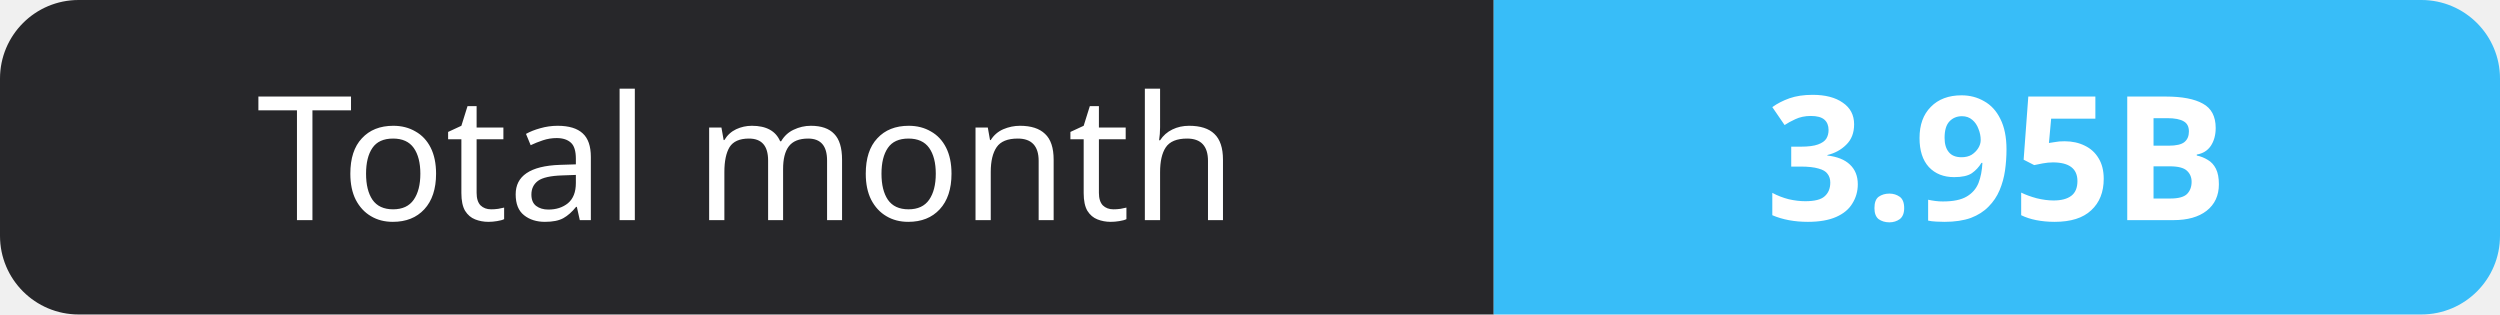
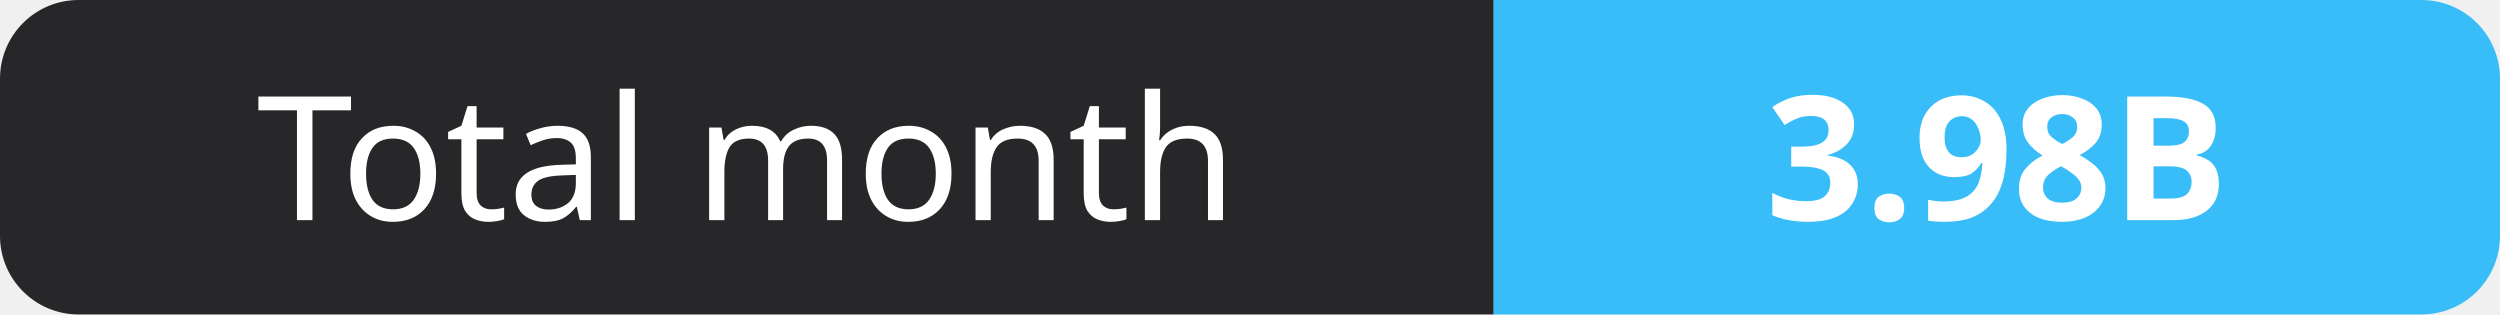
- <svg xmlns="http://www.w3.org/2000/svg" width="159" height="20" role="img" aria-label="Total month: 3.95B">
+ <svg xmlns="http://www.w3.org/2000/svg" width="159" height="20" role="img" aria-label="Total month: 3.98B">
  <clipPath id="r">
    <rect width="159" height="20" rx="5" fill="#fff" />
  </clipPath>
  <g clip-path="url(#r)">
    <rect width="95" height="20" fill="#27272a" />
    <rect x="95" width="64" height="20" fill="#38bdf8" />
  </g>
  <g fill="#fff" text-anchor="middle" font-family="Verdana,Geneva,sans-serif" font-size="11">
    <text x="47.5" y="14">Total month</text>
-     <text x="127.0" y="14" font-weight="700">3.95B</text>
+     <text x="127.0" y="14" font-weight="700">3.98B</text>
  </g>
</svg>
